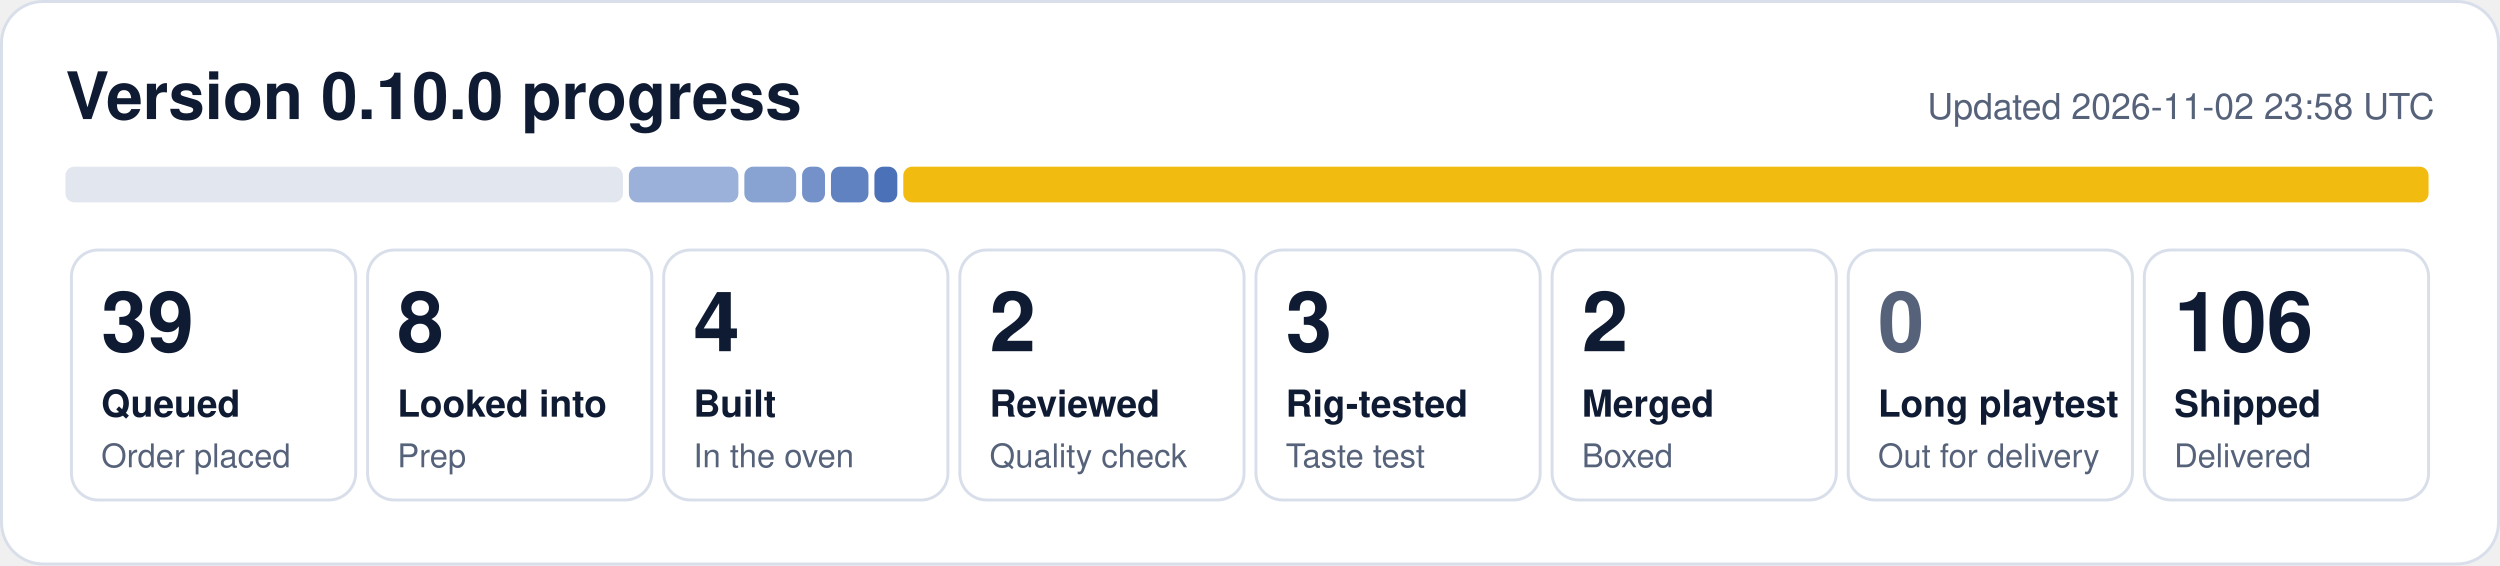
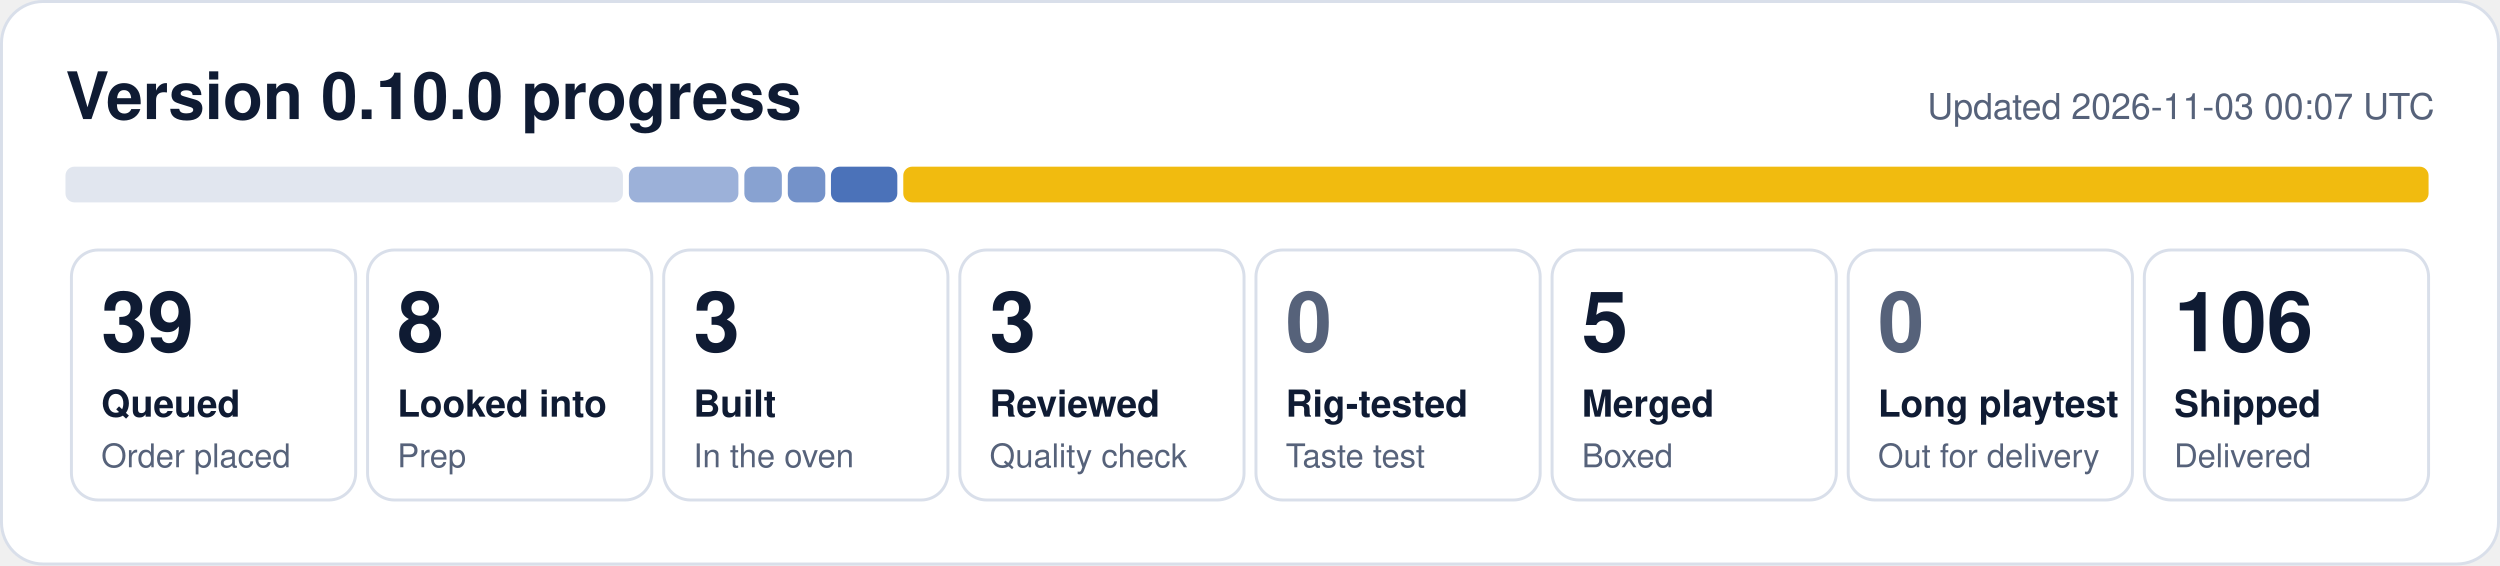
- <svg xmlns="http://www.w3.org/2000/svg" width="840" height="190" viewBox="0 0 840 190" role="img" aria-label="0.10.0 progress: 39 queued, 8 looked into, 4 built, 2 reviewed, 3 rig-tested, 2 merged, 106 shipped">
+ <svg xmlns="http://www.w3.org/2000/svg" width="840" height="190" viewBox="0 0 840 190" role="img" aria-label="0.10.0 progress: 39 queued, 8 looked into, 3 built, 3 reviewed, 5 merged, 106 shipped">
  <rect x="0.5" y="0.5" width="839" height="189" rx="14" fill="#ffffff" stroke="#d9dfea" />
  <text x="22" y="40" font-family="Segoe UI, Helvetica, Arial, sans-serif" font-size="22" font-weight="700" fill="#0f1b33">Version 0.10.0 progress</text>
-   <text x="818" y="40" font-family="Segoe UI, Helvetica, Arial, sans-serif" font-size="12" fill="#56627a" text-anchor="end">Updated 2026-11-02 23:58 UTC</text>
+   <text x="818" y="40" font-family="Segoe UI, Helvetica, Arial, sans-serif" font-size="12" fill="#56627a" text-anchor="end">Updated 2026-11-03 00:07 UTC</text>
  <rect x="22.0" y="56" width="187.3" height="12" rx="3" fill="#e1e6ef" fill-opacity="1.00" />
  <rect x="211.3" y="56" width="36.8" height="12" rx="3" fill="#1f4fa8" fill-opacity="0.44" />
-   <rect x="250.1" y="56" width="17.4" height="12" rx="3" fill="#1f4fa8" fill-opacity="0.53" />
-   <rect x="269.5" y="56" width="7.7" height="12" rx="3" fill="#1f4fa8" fill-opacity="0.62" />
-   <rect x="279.2" y="56" width="12.6" height="12" rx="3" fill="#1f4fa8" fill-opacity="0.71" />
-   <rect x="293.8" y="56" width="7.7" height="12" rx="3" fill="#1f4fa8" fill-opacity="0.80" />
+   <rect x="250.1" y="56" width="12.6" height="12" rx="3" fill="#1f4fa8" fill-opacity="0.53" />
+   <rect x="264.7" y="56" width="12.6" height="12" rx="3" fill="#1f4fa8" fill-opacity="0.62" />
+   <rect x="279.2" y="56" width="22.3" height="12" rx="3" fill="#1f4fa8" fill-opacity="0.80" />
  <rect x="303.5" y="56" width="512.5" height="12" rx="3" fill="#f0b90b" fill-opacity="0.98" />
  <rect x="24.0" y="84" width="95.5" height="84" rx="9" fill="none" stroke="#d9dfea" />
  <text x="34.0" y="118" font-family="Segoe UI, Helvetica, Arial, sans-serif" font-size="28" font-weight="800" fill="#0f1b33">39</text>
  <text x="34.0" y="140" font-family="Segoe UI, Helvetica, Arial, sans-serif" font-size="12.5" font-weight="600" fill="#0f1b33">Queued</text>
  <text x="34.0" y="157" font-family="Segoe UI, Helvetica, Arial, sans-serif" font-size="11" fill="#56627a">Order placed</text>
  <rect x="123.5" y="84" width="95.5" height="84" rx="9" fill="none" stroke="#d9dfea" />
  <text x="133.5" y="118" font-family="Segoe UI, Helvetica, Arial, sans-serif" font-size="28" font-weight="800" fill="#0f1b33">8</text>
  <text x="133.5" y="140" font-family="Segoe UI, Helvetica, Arial, sans-serif" font-size="12.5" font-weight="600" fill="#0f1b33">Looked into</text>
  <text x="133.5" y="157" font-family="Segoe UI, Helvetica, Arial, sans-serif" font-size="11" fill="#56627a">Prep</text>
  <rect x="223.0" y="84" width="95.5" height="84" rx="9" fill="none" stroke="#d9dfea" />
-   <text x="233.0" y="118" font-family="Segoe UI, Helvetica, Arial, sans-serif" font-size="28" font-weight="800" fill="#0f1b33">4</text>
+   <text x="233.0" y="118" font-family="Segoe UI, Helvetica, Arial, sans-serif" font-size="28" font-weight="800" fill="#0f1b33">3</text>
  <text x="233.0" y="140" font-family="Segoe UI, Helvetica, Arial, sans-serif" font-size="12.5" font-weight="600" fill="#0f1b33">Built</text>
  <text x="233.0" y="157" font-family="Segoe UI, Helvetica, Arial, sans-serif" font-size="11" fill="#56627a">In the oven</text>
  <rect x="322.5" y="84" width="95.5" height="84" rx="9" fill="none" stroke="#d9dfea" />
-   <text x="332.5" y="118" font-family="Segoe UI, Helvetica, Arial, sans-serif" font-size="28" font-weight="800" fill="#0f1b33">2</text>
+   <text x="332.5" y="118" font-family="Segoe UI, Helvetica, Arial, sans-serif" font-size="28" font-weight="800" fill="#0f1b33">3</text>
  <text x="332.5" y="140" font-family="Segoe UI, Helvetica, Arial, sans-serif" font-size="12.5" font-weight="600" fill="#0f1b33">Reviewed</text>
  <text x="332.5" y="157" font-family="Segoe UI, Helvetica, Arial, sans-serif" font-size="11" fill="#56627a">Quality check</text>
  <rect x="422.0" y="84" width="95.5" height="84" rx="9" fill="none" stroke="#d9dfea" />
-   <text x="432.0" y="118" font-family="Segoe UI, Helvetica, Arial, sans-serif" font-size="28" font-weight="800" fill="#0f1b33">3</text>
+   <text x="432.0" y="118" font-family="Segoe UI, Helvetica, Arial, sans-serif" font-size="28" font-weight="800" fill="#56627a">0</text>
  <text x="432.0" y="140" font-family="Segoe UI, Helvetica, Arial, sans-serif" font-size="12.5" font-weight="600" fill="#0f1b33">Rig-tested</text>
  <text x="432.0" y="157" font-family="Segoe UI, Helvetica, Arial, sans-serif" font-size="11" fill="#56627a">Taste test</text>
  <rect x="521.5" y="84" width="95.5" height="84" rx="9" fill="none" stroke="#d9dfea" />
-   <text x="531.5" y="118" font-family="Segoe UI, Helvetica, Arial, sans-serif" font-size="28" font-weight="800" fill="#0f1b33">2</text>
+   <text x="531.5" y="118" font-family="Segoe UI, Helvetica, Arial, sans-serif" font-size="28" font-weight="800" fill="#0f1b33">5</text>
  <text x="531.5" y="140" font-family="Segoe UI, Helvetica, Arial, sans-serif" font-size="12.5" font-weight="600" fill="#0f1b33">Merged</text>
  <text x="531.5" y="157" font-family="Segoe UI, Helvetica, Arial, sans-serif" font-size="11" fill="#56627a">Boxed</text>
  <rect x="621.0" y="84" width="95.5" height="84" rx="9" fill="none" stroke="#d9dfea" />
  <text x="631.0" y="118" font-family="Segoe UI, Helvetica, Arial, sans-serif" font-size="28" font-weight="800" fill="#56627a">0</text>
  <text x="631.0" y="140" font-family="Segoe UI, Helvetica, Arial, sans-serif" font-size="12.5" font-weight="600" fill="#0f1b33">Long playtest</text>
  <text x="631.0" y="157" font-family="Segoe UI, Helvetica, Arial, sans-serif" font-size="11" fill="#56627a">Out for delivery</text>
  <rect x="720.5" y="84" width="95.5" height="84" rx="9" fill="none" stroke="#d9dfea" />
  <text x="730.5" y="118" font-family="Segoe UI, Helvetica, Arial, sans-serif" font-size="28" font-weight="800" fill="#0f1b33">106</text>
  <text x="730.5" y="140" font-family="Segoe UI, Helvetica, Arial, sans-serif" font-size="12.5" font-weight="600" fill="#0f1b33">Shipped</text>
  <text x="730.5" y="157" font-family="Segoe UI, Helvetica, Arial, sans-serif" font-size="11" fill="#56627a">Delivered</text>
</svg>
